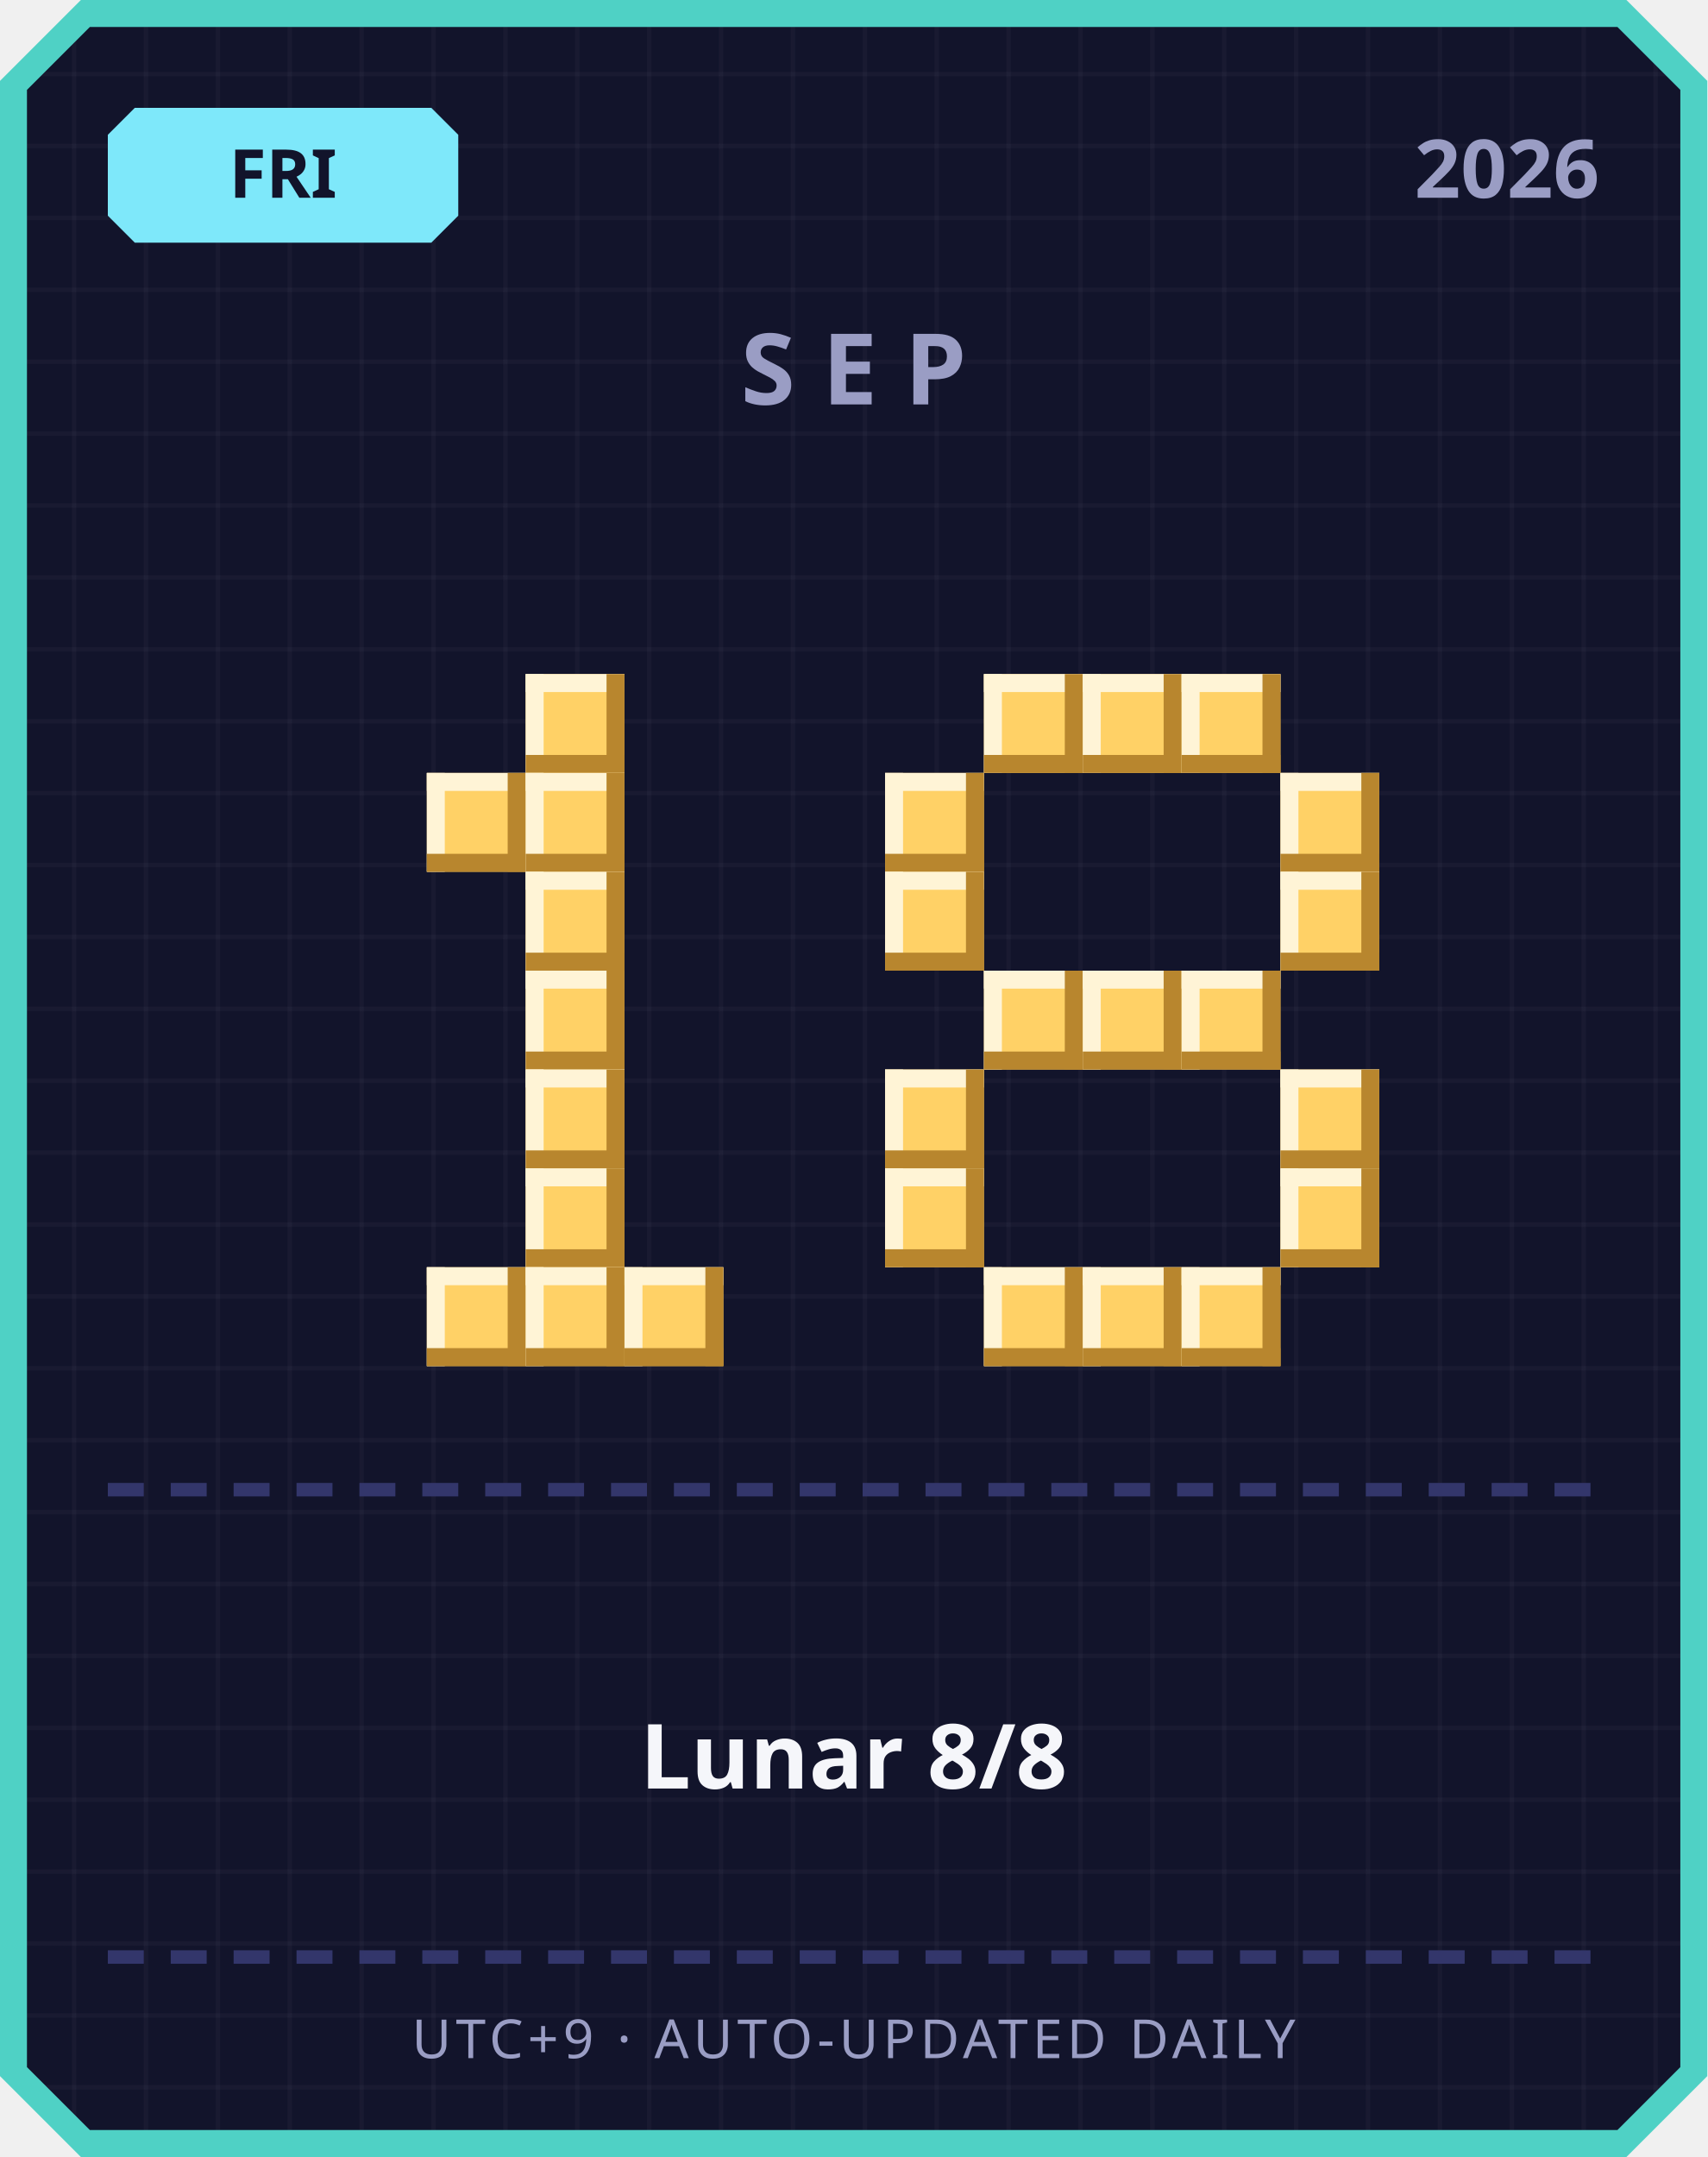
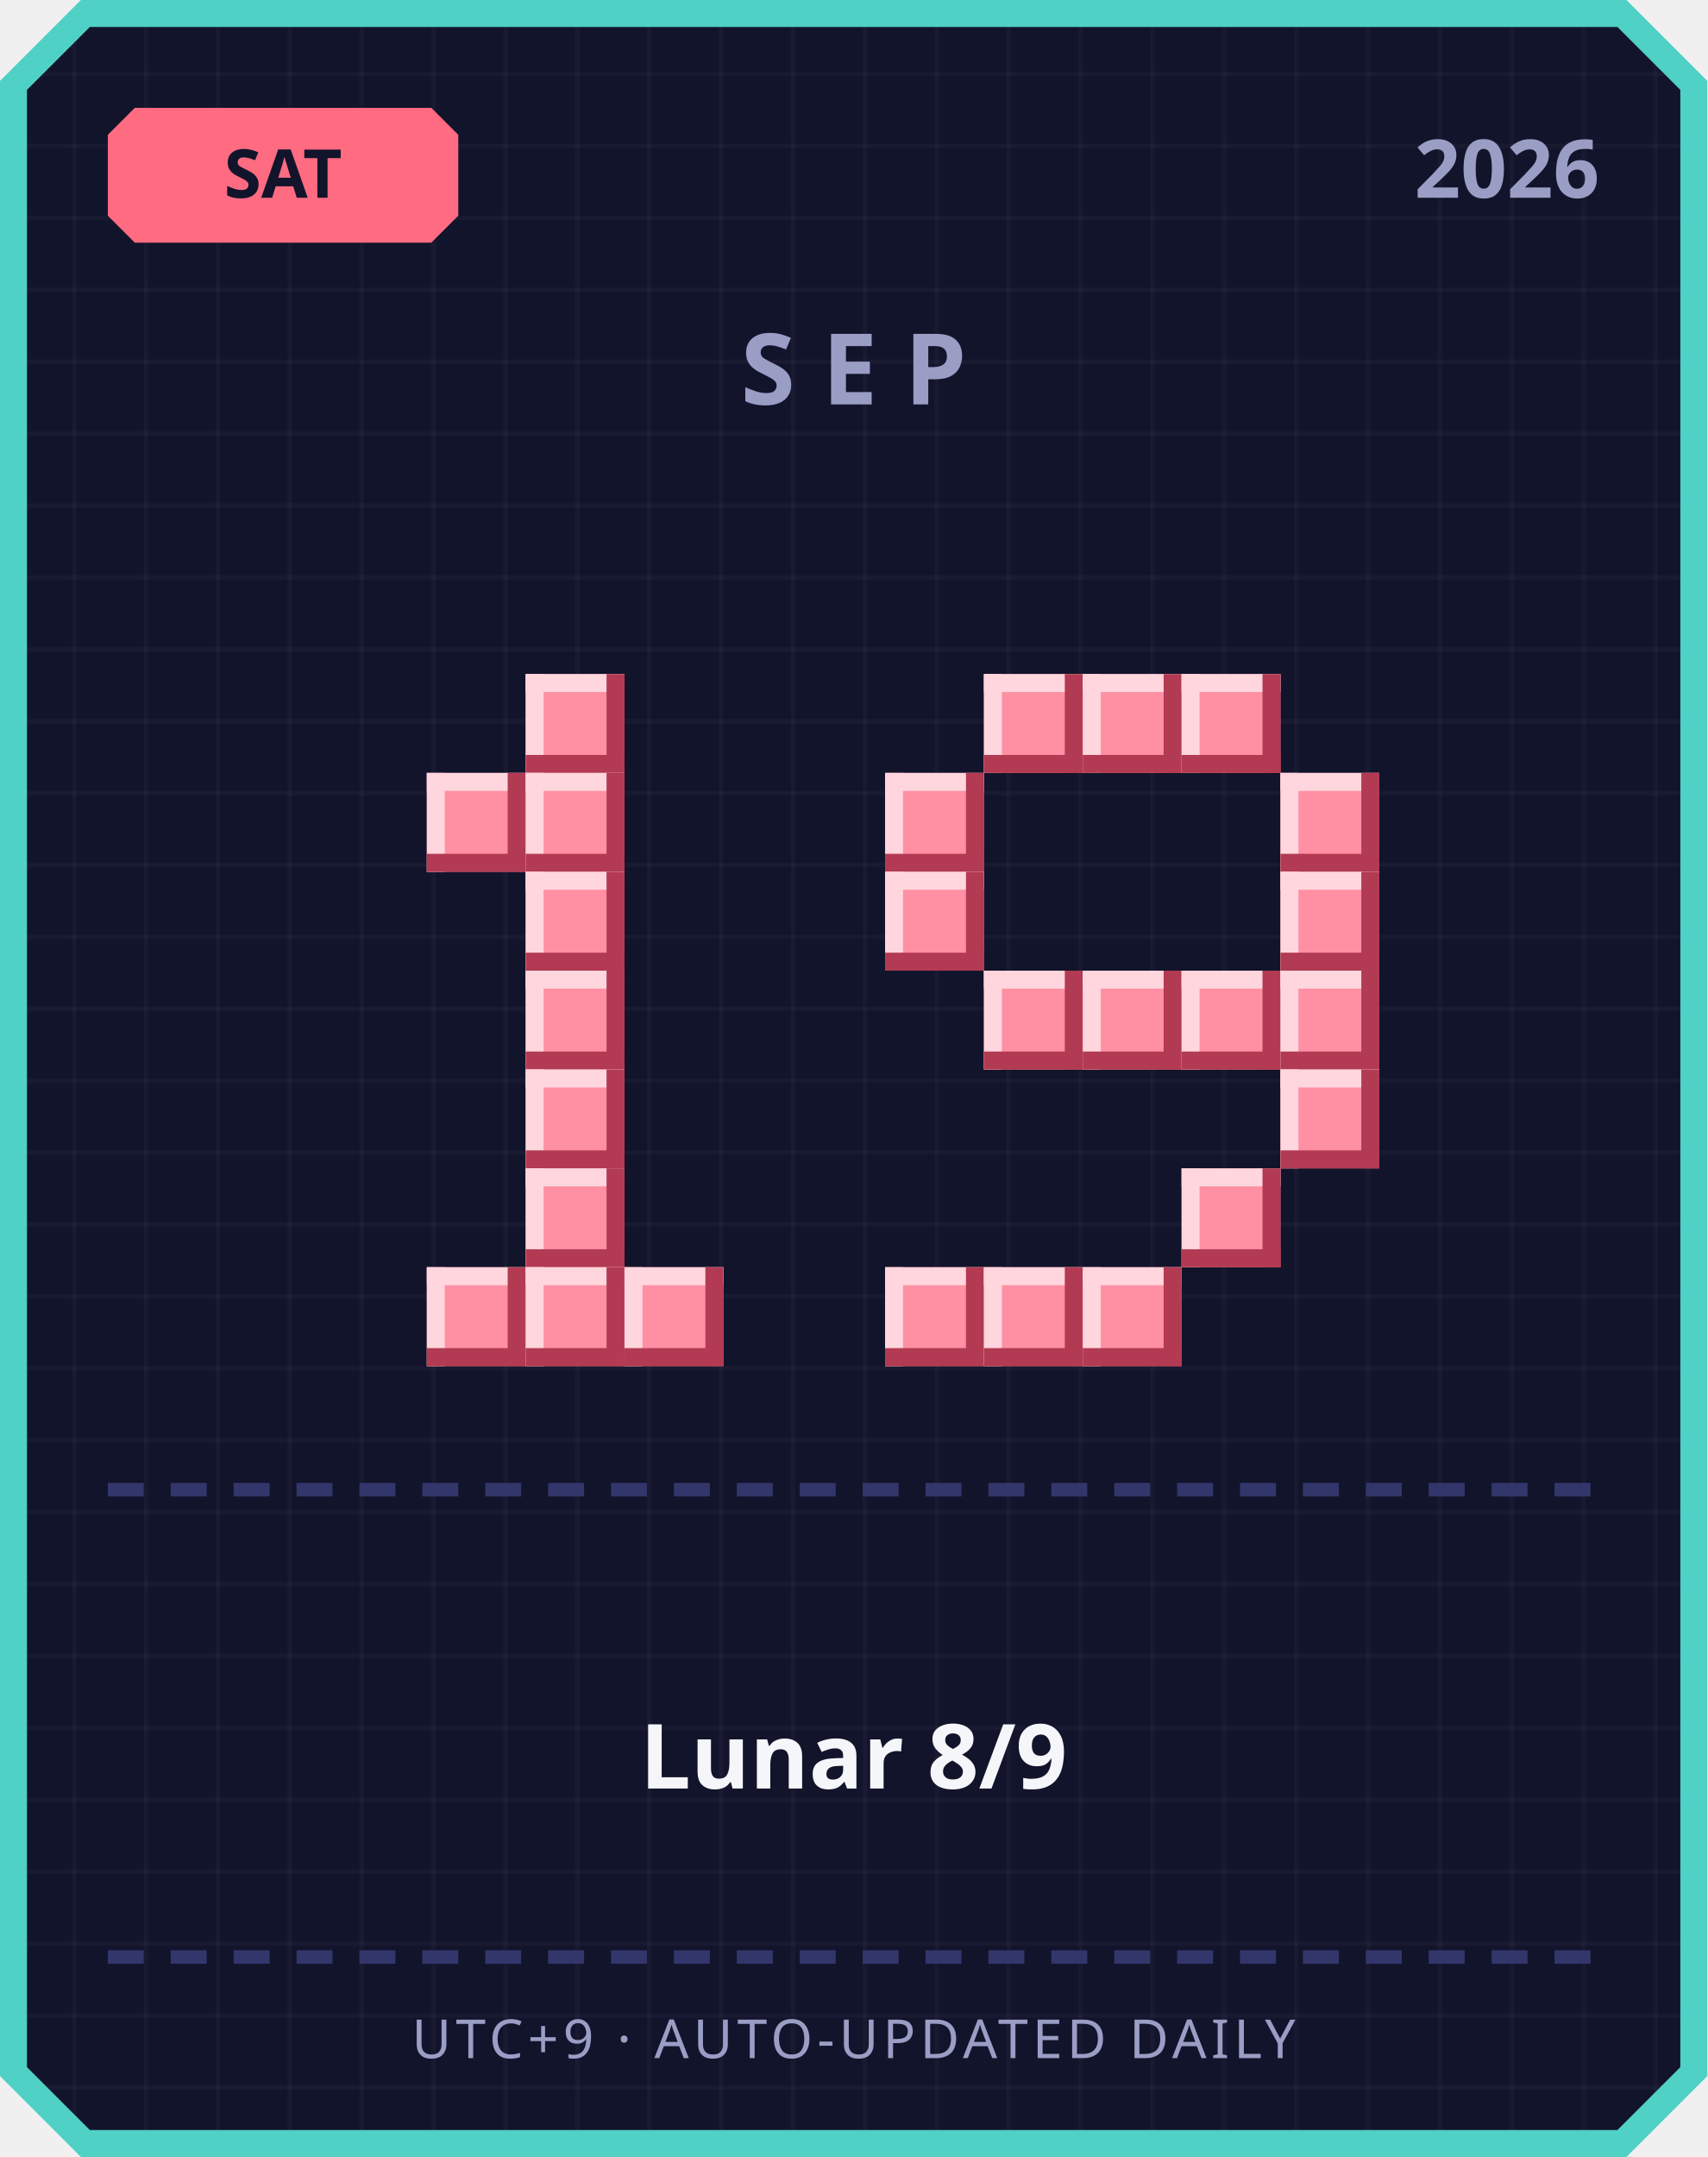
<svg xmlns="http://www.w3.org/2000/svg" width="380" height="480" viewBox="0 0 380 480">
  <defs>
    <pattern id="grid" width="16" height="16" patternUnits="userSpaceOnUse">
      <rect width="16" height="16" fill="#12142b" />
      <rect width="1" height="16" fill="#ffffff" opacity="0.03" />
      <rect width="16" height="1" fill="#ffffff" opacity="0.03" />
    </pattern>
  </defs>
  <path d="M 18,0 L 362,0 L 380,18 L 380,462 L 362,480 L 18,480 L 0,462 L 0,18 Z" fill="#4fd1c5" />
  <path d="M 20,6 L 360,6 L 374,20 L 374,460 L 360,474 L 20,474 L 6,460 L 6,20 Z" fill="url(#grid)" />
-   <path d="M 30,24 L 96,24 L 102,30 L 102,48 L 96,54 L 30,54 L 24,48 L 24,30 Z" fill="#7ee8fa" />
-   <text x="63" y="44" text-anchor="middle" font-family="'Segoe UI', sans-serif" font-size="15" font-weight="700" fill="#12142b">FRI</text>
+   <path d="M 30,24 L 96,24 L 102,30 L 102,48 L 96,54 L 30,54 L 24,48 L 24,30 Z" fill="#ff6b81" />
+   <text x="63" y="44" text-anchor="middle" font-family="'Segoe UI', sans-serif" font-size="15" font-weight="700" fill="#12142b">SAT</text>
  <text x="356" y="44" text-anchor="end" font-family="'Segoe UI', sans-serif" font-size="18" font-weight="700" fill="#9a9dc4">2026</text>
  <text x="190" y="90" text-anchor="middle" font-family="'Segoe UI', sans-serif" font-size="22" font-weight="700" letter-spacing="6" fill="#9a9dc4">SEP</text>
-   <rect x="117" y="150" width="22" height="22" fill="#ffd166" />
-   <rect x="117" y="150" width="22" height="4" fill="#fff4d6" />
-   <rect x="117" y="150" width="4" height="22" fill="#fff4d6" />
-   <rect x="117" y="168" width="22" height="4" fill="#b8862e" />
-   <rect x="135" y="150" width="4" height="22" fill="#b8862e" />
-   <rect x="95" y="172" width="22" height="22" fill="#ffd166" />
-   <rect x="95" y="172" width="22" height="4" fill="#fff4d6" />
-   <rect x="95" y="172" width="4" height="22" fill="#fff4d6" />
-   <rect x="95" y="190" width="22" height="4" fill="#b8862e" />
-   <rect x="113" y="172" width="4" height="22" fill="#b8862e" />
-   <rect x="117" y="172" width="22" height="22" fill="#ffd166" />
-   <rect x="117" y="172" width="22" height="4" fill="#fff4d6" />
-   <rect x="117" y="172" width="4" height="22" fill="#fff4d6" />
-   <rect x="117" y="190" width="22" height="4" fill="#b8862e" />
-   <rect x="135" y="172" width="4" height="22" fill="#b8862e" />
-   <rect x="117" y="194" width="22" height="22" fill="#ffd166" />
-   <rect x="117" y="194" width="22" height="4" fill="#fff4d6" />
-   <rect x="117" y="194" width="4" height="22" fill="#fff4d6" />
-   <rect x="117" y="212" width="22" height="4" fill="#b8862e" />
-   <rect x="135" y="194" width="4" height="22" fill="#b8862e" />
-   <rect x="117" y="216" width="22" height="22" fill="#ffd166" />
-   <rect x="117" y="216" width="22" height="4" fill="#fff4d6" />
-   <rect x="117" y="216" width="4" height="22" fill="#fff4d6" />
-   <rect x="117" y="234" width="22" height="4" fill="#b8862e" />
-   <rect x="135" y="216" width="4" height="22" fill="#b8862e" />
-   <rect x="117" y="238" width="22" height="22" fill="#ffd166" />
-   <rect x="117" y="238" width="22" height="4" fill="#fff4d6" />
-   <rect x="117" y="238" width="4" height="22" fill="#fff4d6" />
-   <rect x="117" y="256" width="22" height="4" fill="#b8862e" />
-   <rect x="135" y="238" width="4" height="22" fill="#b8862e" />
-   <rect x="117" y="260" width="22" height="22" fill="#ffd166" />
-   <rect x="117" y="260" width="22" height="4" fill="#fff4d6" />
-   <rect x="117" y="260" width="4" height="22" fill="#fff4d6" />
-   <rect x="117" y="278" width="22" height="4" fill="#b8862e" />
-   <rect x="135" y="260" width="4" height="22" fill="#b8862e" />
-   <rect x="95" y="282" width="22" height="22" fill="#ffd166" />
-   <rect x="95" y="282" width="22" height="4" fill="#fff4d6" />
-   <rect x="95" y="282" width="4" height="22" fill="#fff4d6" />
-   <rect x="95" y="300" width="22" height="4" fill="#b8862e" />
-   <rect x="113" y="282" width="4" height="22" fill="#b8862e" />
-   <rect x="117" y="282" width="22" height="22" fill="#ffd166" />
-   <rect x="117" y="282" width="22" height="4" fill="#fff4d6" />
-   <rect x="117" y="282" width="4" height="22" fill="#fff4d6" />
-   <rect x="117" y="300" width="22" height="4" fill="#b8862e" />
-   <rect x="135" y="282" width="4" height="22" fill="#b8862e" />
-   <rect x="139" y="282" width="22" height="22" fill="#ffd166" />
-   <rect x="139" y="282" width="22" height="4" fill="#fff4d6" />
-   <rect x="139" y="282" width="4" height="22" fill="#fff4d6" />
-   <rect x="139" y="300" width="22" height="4" fill="#b8862e" />
-   <rect x="157" y="282" width="4" height="22" fill="#b8862e" />
-   <rect x="219" y="150" width="22" height="22" fill="#ffd166" />
-   <rect x="219" y="150" width="22" height="4" fill="#fff4d6" />
-   <rect x="219" y="150" width="4" height="22" fill="#fff4d6" />
-   <rect x="219" y="168" width="22" height="4" fill="#b8862e" />
-   <rect x="237" y="150" width="4" height="22" fill="#b8862e" />
-   <rect x="241" y="150" width="22" height="22" fill="#ffd166" />
-   <rect x="241" y="150" width="22" height="4" fill="#fff4d6" />
-   <rect x="241" y="150" width="4" height="22" fill="#fff4d6" />
-   <rect x="241" y="168" width="22" height="4" fill="#b8862e" />
-   <rect x="259" y="150" width="4" height="22" fill="#b8862e" />
-   <rect x="263" y="150" width="22" height="22" fill="#ffd166" />
-   <rect x="263" y="150" width="22" height="4" fill="#fff4d6" />
-   <rect x="263" y="150" width="4" height="22" fill="#fff4d6" />
-   <rect x="263" y="168" width="22" height="4" fill="#b8862e" />
-   <rect x="281" y="150" width="4" height="22" fill="#b8862e" />
-   <rect x="197" y="172" width="22" height="22" fill="#ffd166" />
-   <rect x="197" y="172" width="22" height="4" fill="#fff4d6" />
-   <rect x="197" y="172" width="4" height="22" fill="#fff4d6" />
-   <rect x="197" y="190" width="22" height="4" fill="#b8862e" />
-   <rect x="215" y="172" width="4" height="22" fill="#b8862e" />
-   <rect x="285" y="172" width="22" height="22" fill="#ffd166" />
-   <rect x="285" y="172" width="22" height="4" fill="#fff4d6" />
-   <rect x="285" y="172" width="4" height="22" fill="#fff4d6" />
-   <rect x="285" y="190" width="22" height="4" fill="#b8862e" />
-   <rect x="303" y="172" width="4" height="22" fill="#b8862e" />
-   <rect x="197" y="194" width="22" height="22" fill="#ffd166" />
-   <rect x="197" y="194" width="22" height="4" fill="#fff4d6" />
-   <rect x="197" y="194" width="4" height="22" fill="#fff4d6" />
-   <rect x="197" y="212" width="22" height="4" fill="#b8862e" />
-   <rect x="215" y="194" width="4" height="22" fill="#b8862e" />
-   <rect x="285" y="194" width="22" height="22" fill="#ffd166" />
-   <rect x="285" y="194" width="22" height="4" fill="#fff4d6" />
-   <rect x="285" y="194" width="4" height="22" fill="#fff4d6" />
-   <rect x="285" y="212" width="22" height="4" fill="#b8862e" />
-   <rect x="303" y="194" width="4" height="22" fill="#b8862e" />
-   <rect x="219" y="216" width="22" height="22" fill="#ffd166" />
-   <rect x="219" y="216" width="22" height="4" fill="#fff4d6" />
-   <rect x="219" y="216" width="4" height="22" fill="#fff4d6" />
-   <rect x="219" y="234" width="22" height="4" fill="#b8862e" />
-   <rect x="237" y="216" width="4" height="22" fill="#b8862e" />
-   <rect x="241" y="216" width="22" height="22" fill="#ffd166" />
-   <rect x="241" y="216" width="22" height="4" fill="#fff4d6" />
-   <rect x="241" y="216" width="4" height="22" fill="#fff4d6" />
-   <rect x="241" y="234" width="22" height="4" fill="#b8862e" />
-   <rect x="259" y="216" width="4" height="22" fill="#b8862e" />
-   <rect x="263" y="216" width="22" height="22" fill="#ffd166" />
-   <rect x="263" y="216" width="22" height="4" fill="#fff4d6" />
-   <rect x="263" y="216" width="4" height="22" fill="#fff4d6" />
-   <rect x="263" y="234" width="22" height="4" fill="#b8862e" />
-   <rect x="281" y="216" width="4" height="22" fill="#b8862e" />
-   <rect x="197" y="238" width="22" height="22" fill="#ffd166" />
-   <rect x="197" y="238" width="22" height="4" fill="#fff4d6" />
-   <rect x="197" y="238" width="4" height="22" fill="#fff4d6" />
-   <rect x="197" y="256" width="22" height="4" fill="#b8862e" />
-   <rect x="215" y="238" width="4" height="22" fill="#b8862e" />
-   <rect x="285" y="238" width="22" height="22" fill="#ffd166" />
-   <rect x="285" y="238" width="22" height="4" fill="#fff4d6" />
-   <rect x="285" y="238" width="4" height="22" fill="#fff4d6" />
-   <rect x="285" y="256" width="22" height="4" fill="#b8862e" />
-   <rect x="303" y="238" width="4" height="22" fill="#b8862e" />
-   <rect x="197" y="260" width="22" height="22" fill="#ffd166" />
-   <rect x="197" y="260" width="22" height="4" fill="#fff4d6" />
-   <rect x="197" y="260" width="4" height="22" fill="#fff4d6" />
-   <rect x="197" y="278" width="22" height="4" fill="#b8862e" />
-   <rect x="215" y="260" width="4" height="22" fill="#b8862e" />
-   <rect x="285" y="260" width="22" height="22" fill="#ffd166" />
-   <rect x="285" y="260" width="22" height="4" fill="#fff4d6" />
-   <rect x="285" y="260" width="4" height="22" fill="#fff4d6" />
-   <rect x="285" y="278" width="22" height="4" fill="#b8862e" />
-   <rect x="303" y="260" width="4" height="22" fill="#b8862e" />
-   <rect x="219" y="282" width="22" height="22" fill="#ffd166" />
-   <rect x="219" y="282" width="22" height="4" fill="#fff4d6" />
-   <rect x="219" y="282" width="4" height="22" fill="#fff4d6" />
-   <rect x="219" y="300" width="22" height="4" fill="#b8862e" />
-   <rect x="237" y="282" width="4" height="22" fill="#b8862e" />
-   <rect x="241" y="282" width="22" height="22" fill="#ffd166" />
-   <rect x="241" y="282" width="22" height="4" fill="#fff4d6" />
-   <rect x="241" y="282" width="4" height="22" fill="#fff4d6" />
-   <rect x="241" y="300" width="22" height="4" fill="#b8862e" />
-   <rect x="259" y="282" width="4" height="22" fill="#b8862e" />
-   <rect x="263" y="282" width="22" height="22" fill="#ffd166" />
-   <rect x="263" y="282" width="22" height="4" fill="#fff4d6" />
-   <rect x="263" y="282" width="4" height="22" fill="#fff4d6" />
-   <rect x="263" y="300" width="22" height="4" fill="#b8862e" />
-   <rect x="281" y="282" width="4" height="22" fill="#b8862e" />
+   <rect x="117" y="150" width="22" height="22" fill="#ff8fa3" />
+   <rect x="117" y="150" width="22" height="4" fill="#ffd6dd" />
+   <rect x="117" y="150" width="4" height="22" fill="#ffd6dd" />
+   <rect x="117" y="168" width="22" height="4" fill="#b23a52" />
+   <rect x="135" y="150" width="4" height="22" fill="#b23a52" />
+   <rect x="95" y="172" width="22" height="22" fill="#ff8fa3" />
+   <rect x="95" y="172" width="22" height="4" fill="#ffd6dd" />
+   <rect x="95" y="172" width="4" height="22" fill="#ffd6dd" />
+   <rect x="95" y="190" width="22" height="4" fill="#b23a52" />
+   <rect x="113" y="172" width="4" height="22" fill="#b23a52" />
+   <rect x="117" y="172" width="22" height="22" fill="#ff8fa3" />
+   <rect x="117" y="172" width="22" height="4" fill="#ffd6dd" />
+   <rect x="117" y="172" width="4" height="22" fill="#ffd6dd" />
+   <rect x="117" y="190" width="22" height="4" fill="#b23a52" />
+   <rect x="135" y="172" width="4" height="22" fill="#b23a52" />
+   <rect x="117" y="194" width="22" height="22" fill="#ff8fa3" />
+   <rect x="117" y="194" width="22" height="4" fill="#ffd6dd" />
+   <rect x="117" y="194" width="4" height="22" fill="#ffd6dd" />
+   <rect x="117" y="212" width="22" height="4" fill="#b23a52" />
+   <rect x="135" y="194" width="4" height="22" fill="#b23a52" />
+   <rect x="117" y="216" width="22" height="22" fill="#ff8fa3" />
+   <rect x="117" y="216" width="22" height="4" fill="#ffd6dd" />
+   <rect x="117" y="216" width="4" height="22" fill="#ffd6dd" />
+   <rect x="117" y="234" width="22" height="4" fill="#b23a52" />
+   <rect x="135" y="216" width="4" height="22" fill="#b23a52" />
+   <rect x="117" y="238" width="22" height="22" fill="#ff8fa3" />
+   <rect x="117" y="238" width="22" height="4" fill="#ffd6dd" />
+   <rect x="117" y="238" width="4" height="22" fill="#ffd6dd" />
+   <rect x="117" y="256" width="22" height="4" fill="#b23a52" />
+   <rect x="135" y="238" width="4" height="22" fill="#b23a52" />
+   <rect x="117" y="260" width="22" height="22" fill="#ff8fa3" />
+   <rect x="117" y="260" width="22" height="4" fill="#ffd6dd" />
+   <rect x="117" y="260" width="4" height="22" fill="#ffd6dd" />
+   <rect x="117" y="278" width="22" height="4" fill="#b23a52" />
+   <rect x="135" y="260" width="4" height="22" fill="#b23a52" />
+   <rect x="95" y="282" width="22" height="22" fill="#ff8fa3" />
+   <rect x="95" y="282" width="22" height="4" fill="#ffd6dd" />
+   <rect x="95" y="282" width="4" height="22" fill="#ffd6dd" />
+   <rect x="95" y="300" width="22" height="4" fill="#b23a52" />
+   <rect x="113" y="282" width="4" height="22" fill="#b23a52" />
+   <rect x="117" y="282" width="22" height="22" fill="#ff8fa3" />
+   <rect x="117" y="282" width="22" height="4" fill="#ffd6dd" />
+   <rect x="117" y="282" width="4" height="22" fill="#ffd6dd" />
+   <rect x="117" y="300" width="22" height="4" fill="#b23a52" />
+   <rect x="135" y="282" width="4" height="22" fill="#b23a52" />
+   <rect x="139" y="282" width="22" height="22" fill="#ff8fa3" />
+   <rect x="139" y="282" width="22" height="4" fill="#ffd6dd" />
+   <rect x="139" y="282" width="4" height="22" fill="#ffd6dd" />
+   <rect x="139" y="300" width="22" height="4" fill="#b23a52" />
+   <rect x="157" y="282" width="4" height="22" fill="#b23a52" />
+   <rect x="219" y="150" width="22" height="22" fill="#ff8fa3" />
+   <rect x="219" y="150" width="22" height="4" fill="#ffd6dd" />
+   <rect x="219" y="150" width="4" height="22" fill="#ffd6dd" />
+   <rect x="219" y="168" width="22" height="4" fill="#b23a52" />
+   <rect x="237" y="150" width="4" height="22" fill="#b23a52" />
+   <rect x="241" y="150" width="22" height="22" fill="#ff8fa3" />
+   <rect x="241" y="150" width="22" height="4" fill="#ffd6dd" />
+   <rect x="241" y="150" width="4" height="22" fill="#ffd6dd" />
+   <rect x="241" y="168" width="22" height="4" fill="#b23a52" />
+   <rect x="259" y="150" width="4" height="22" fill="#b23a52" />
+   <rect x="263" y="150" width="22" height="22" fill="#ff8fa3" />
+   <rect x="263" y="150" width="22" height="4" fill="#ffd6dd" />
+   <rect x="263" y="150" width="4" height="22" fill="#ffd6dd" />
+   <rect x="263" y="168" width="22" height="4" fill="#b23a52" />
+   <rect x="281" y="150" width="4" height="22" fill="#b23a52" />
+   <rect x="197" y="172" width="22" height="22" fill="#ff8fa3" />
+   <rect x="197" y="172" width="22" height="4" fill="#ffd6dd" />
+   <rect x="197" y="172" width="4" height="22" fill="#ffd6dd" />
+   <rect x="197" y="190" width="22" height="4" fill="#b23a52" />
+   <rect x="215" y="172" width="4" height="22" fill="#b23a52" />
+   <rect x="285" y="172" width="22" height="22" fill="#ff8fa3" />
+   <rect x="285" y="172" width="22" height="4" fill="#ffd6dd" />
+   <rect x="285" y="172" width="4" height="22" fill="#ffd6dd" />
+   <rect x="285" y="190" width="22" height="4" fill="#b23a52" />
+   <rect x="303" y="172" width="4" height="22" fill="#b23a52" />
+   <rect x="197" y="194" width="22" height="22" fill="#ff8fa3" />
+   <rect x="197" y="194" width="22" height="4" fill="#ffd6dd" />
+   <rect x="197" y="194" width="4" height="22" fill="#ffd6dd" />
+   <rect x="197" y="212" width="22" height="4" fill="#b23a52" />
+   <rect x="215" y="194" width="4" height="22" fill="#b23a52" />
+   <rect x="285" y="194" width="22" height="22" fill="#ff8fa3" />
+   <rect x="285" y="194" width="22" height="4" fill="#ffd6dd" />
+   <rect x="285" y="194" width="4" height="22" fill="#ffd6dd" />
+   <rect x="285" y="212" width="22" height="4" fill="#b23a52" />
+   <rect x="303" y="194" width="4" height="22" fill="#b23a52" />
+   <rect x="219" y="216" width="22" height="22" fill="#ff8fa3" />
+   <rect x="219" y="216" width="22" height="4" fill="#ffd6dd" />
+   <rect x="219" y="216" width="4" height="22" fill="#ffd6dd" />
+   <rect x="219" y="234" width="22" height="4" fill="#b23a52" />
+   <rect x="237" y="216" width="4" height="22" fill="#b23a52" />
+   <rect x="241" y="216" width="22" height="22" fill="#ff8fa3" />
+   <rect x="241" y="216" width="22" height="4" fill="#ffd6dd" />
+   <rect x="241" y="216" width="4" height="22" fill="#ffd6dd" />
+   <rect x="241" y="234" width="22" height="4" fill="#b23a52" />
+   <rect x="259" y="216" width="4" height="22" fill="#b23a52" />
+   <rect x="263" y="216" width="22" height="22" fill="#ff8fa3" />
+   <rect x="263" y="216" width="22" height="4" fill="#ffd6dd" />
+   <rect x="263" y="216" width="4" height="22" fill="#ffd6dd" />
+   <rect x="263" y="234" width="22" height="4" fill="#b23a52" />
+   <rect x="281" y="216" width="4" height="22" fill="#b23a52" />
+   <rect x="285" y="216" width="22" height="22" fill="#ff8fa3" />
+   <rect x="285" y="216" width="22" height="4" fill="#ffd6dd" />
+   <rect x="285" y="216" width="4" height="22" fill="#ffd6dd" />
+   <rect x="285" y="234" width="22" height="4" fill="#b23a52" />
+   <rect x="303" y="216" width="4" height="22" fill="#b23a52" />
+   <rect x="285" y="238" width="22" height="22" fill="#ff8fa3" />
+   <rect x="285" y="238" width="22" height="4" fill="#ffd6dd" />
+   <rect x="285" y="238" width="4" height="22" fill="#ffd6dd" />
+   <rect x="285" y="256" width="22" height="4" fill="#b23a52" />
+   <rect x="303" y="238" width="4" height="22" fill="#b23a52" />
+   <rect x="263" y="260" width="22" height="22" fill="#ff8fa3" />
+   <rect x="263" y="260" width="22" height="4" fill="#ffd6dd" />
+   <rect x="263" y="260" width="4" height="22" fill="#ffd6dd" />
+   <rect x="263" y="278" width="22" height="4" fill="#b23a52" />
+   <rect x="281" y="260" width="4" height="22" fill="#b23a52" />
+   <rect x="197" y="282" width="22" height="22" fill="#ff8fa3" />
+   <rect x="197" y="282" width="22" height="4" fill="#ffd6dd" />
+   <rect x="197" y="282" width="4" height="22" fill="#ffd6dd" />
+   <rect x="197" y="300" width="22" height="4" fill="#b23a52" />
+   <rect x="215" y="282" width="4" height="22" fill="#b23a52" />
+   <rect x="219" y="282" width="22" height="22" fill="#ff8fa3" />
+   <rect x="219" y="282" width="22" height="4" fill="#ffd6dd" />
+   <rect x="219" y="282" width="4" height="22" fill="#ffd6dd" />
+   <rect x="219" y="300" width="22" height="4" fill="#b23a52" />
+   <rect x="237" y="282" width="4" height="22" fill="#b23a52" />
+   <rect x="241" y="282" width="22" height="22" fill="#ff8fa3" />
+   <rect x="241" y="282" width="22" height="4" fill="#ffd6dd" />
+   <rect x="241" y="282" width="4" height="22" fill="#ffd6dd" />
+   <rect x="241" y="300" width="22" height="4" fill="#b23a52" />
+   <rect x="259" y="282" width="4" height="22" fill="#b23a52" />
  <rect x="24" y="330" width="8" height="3" fill="#33366b" />
  <rect x="38" y="330" width="8" height="3" fill="#33366b" />
  <rect x="52" y="330" width="8" height="3" fill="#33366b" />
  <rect x="66" y="330" width="8" height="3" fill="#33366b" />
  <rect x="80" y="330" width="8" height="3" fill="#33366b" />
  <rect x="94" y="330" width="8" height="3" fill="#33366b" />
  <rect x="108" y="330" width="8" height="3" fill="#33366b" />
  <rect x="122" y="330" width="8" height="3" fill="#33366b" />
  <rect x="136" y="330" width="8" height="3" fill="#33366b" />
  <rect x="150" y="330" width="8" height="3" fill="#33366b" />
  <rect x="164" y="330" width="8" height="3" fill="#33366b" />
  <rect x="178" y="330" width="8" height="3" fill="#33366b" />
  <rect x="192" y="330" width="8" height="3" fill="#33366b" />
  <rect x="206" y="330" width="8" height="3" fill="#33366b" />
  <rect x="220" y="330" width="8" height="3" fill="#33366b" />
  <rect x="234" y="330" width="8" height="3" fill="#33366b" />
  <rect x="248" y="330" width="8" height="3" fill="#33366b" />
  <rect x="262" y="330" width="8" height="3" fill="#33366b" />
  <rect x="276" y="330" width="8" height="3" fill="#33366b" />
  <rect x="290" y="330" width="8" height="3" fill="#33366b" />
  <rect x="304" y="330" width="8" height="3" fill="#33366b" />
  <rect x="318" y="330" width="8" height="3" fill="#33366b" />
  <rect x="332" y="330" width="8" height="3" fill="#33366b" />
  <rect x="346" y="330" width="8" height="3" fill="#33366b" />
-   <text x="190" y="398" text-anchor="middle" font-family="'Segoe UI', 'Microsoft JhengHei', sans-serif" font-size="20" font-weight="700" fill="#f5f6fa">Lunar 8/8</text>
+   <text x="190" y="398" text-anchor="middle" font-family="'Segoe UI', 'Microsoft JhengHei', sans-serif" font-size="20" font-weight="700" fill="#f5f6fa">Lunar 8/9</text>
  <rect x="24" y="434" width="8" height="3" fill="#33366b" />
  <rect x="38" y="434" width="8" height="3" fill="#33366b" />
  <rect x="52" y="434" width="8" height="3" fill="#33366b" />
  <rect x="66" y="434" width="8" height="3" fill="#33366b" />
  <rect x="80" y="434" width="8" height="3" fill="#33366b" />
  <rect x="94" y="434" width="8" height="3" fill="#33366b" />
  <rect x="108" y="434" width="8" height="3" fill="#33366b" />
  <rect x="122" y="434" width="8" height="3" fill="#33366b" />
  <rect x="136" y="434" width="8" height="3" fill="#33366b" />
  <rect x="150" y="434" width="8" height="3" fill="#33366b" />
  <rect x="164" y="434" width="8" height="3" fill="#33366b" />
  <rect x="178" y="434" width="8" height="3" fill="#33366b" />
  <rect x="192" y="434" width="8" height="3" fill="#33366b" />
  <rect x="206" y="434" width="8" height="3" fill="#33366b" />
  <rect x="220" y="434" width="8" height="3" fill="#33366b" />
  <rect x="234" y="434" width="8" height="3" fill="#33366b" />
  <rect x="248" y="434" width="8" height="3" fill="#33366b" />
  <rect x="262" y="434" width="8" height="3" fill="#33366b" />
  <rect x="276" y="434" width="8" height="3" fill="#33366b" />
  <rect x="290" y="434" width="8" height="3" fill="#33366b" />
  <rect x="304" y="434" width="8" height="3" fill="#33366b" />
  <rect x="318" y="434" width="8" height="3" fill="#33366b" />
  <rect x="332" y="434" width="8" height="3" fill="#33366b" />
  <rect x="346" y="434" width="8" height="3" fill="#33366b" />
  <text x="190" y="458" text-anchor="middle" font-family="'Segoe UI', sans-serif" font-size="12" letter-spacing="1" fill="#9a9dc4">UTC+9 · AUTO-UPDATED DAILY</text>
</svg>
